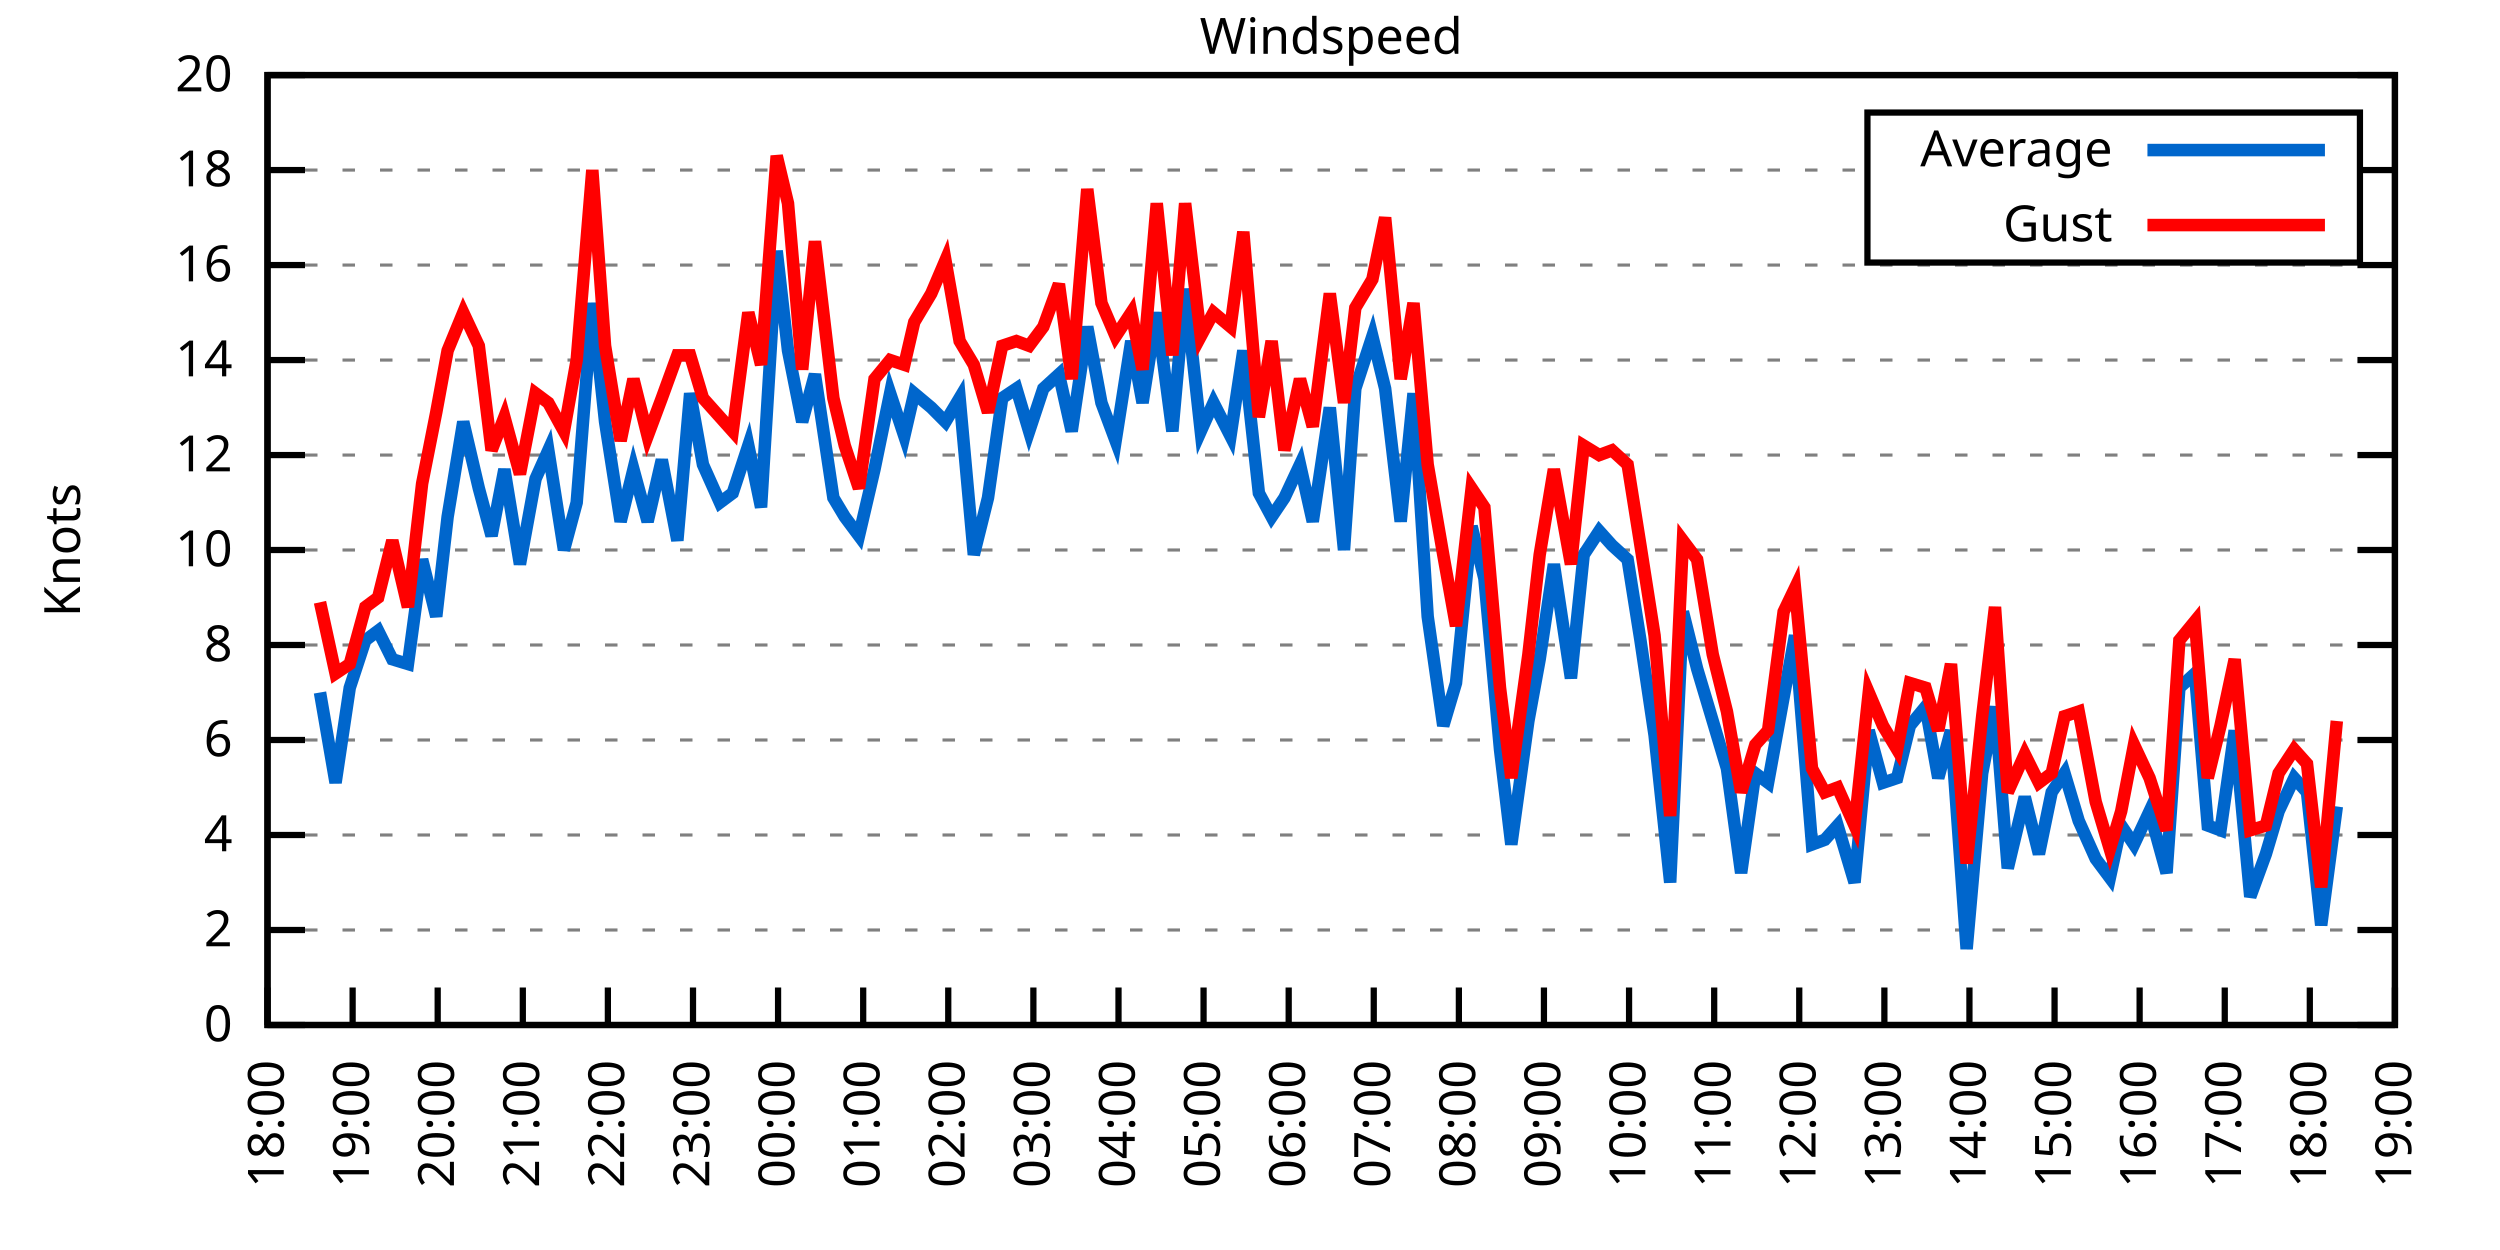
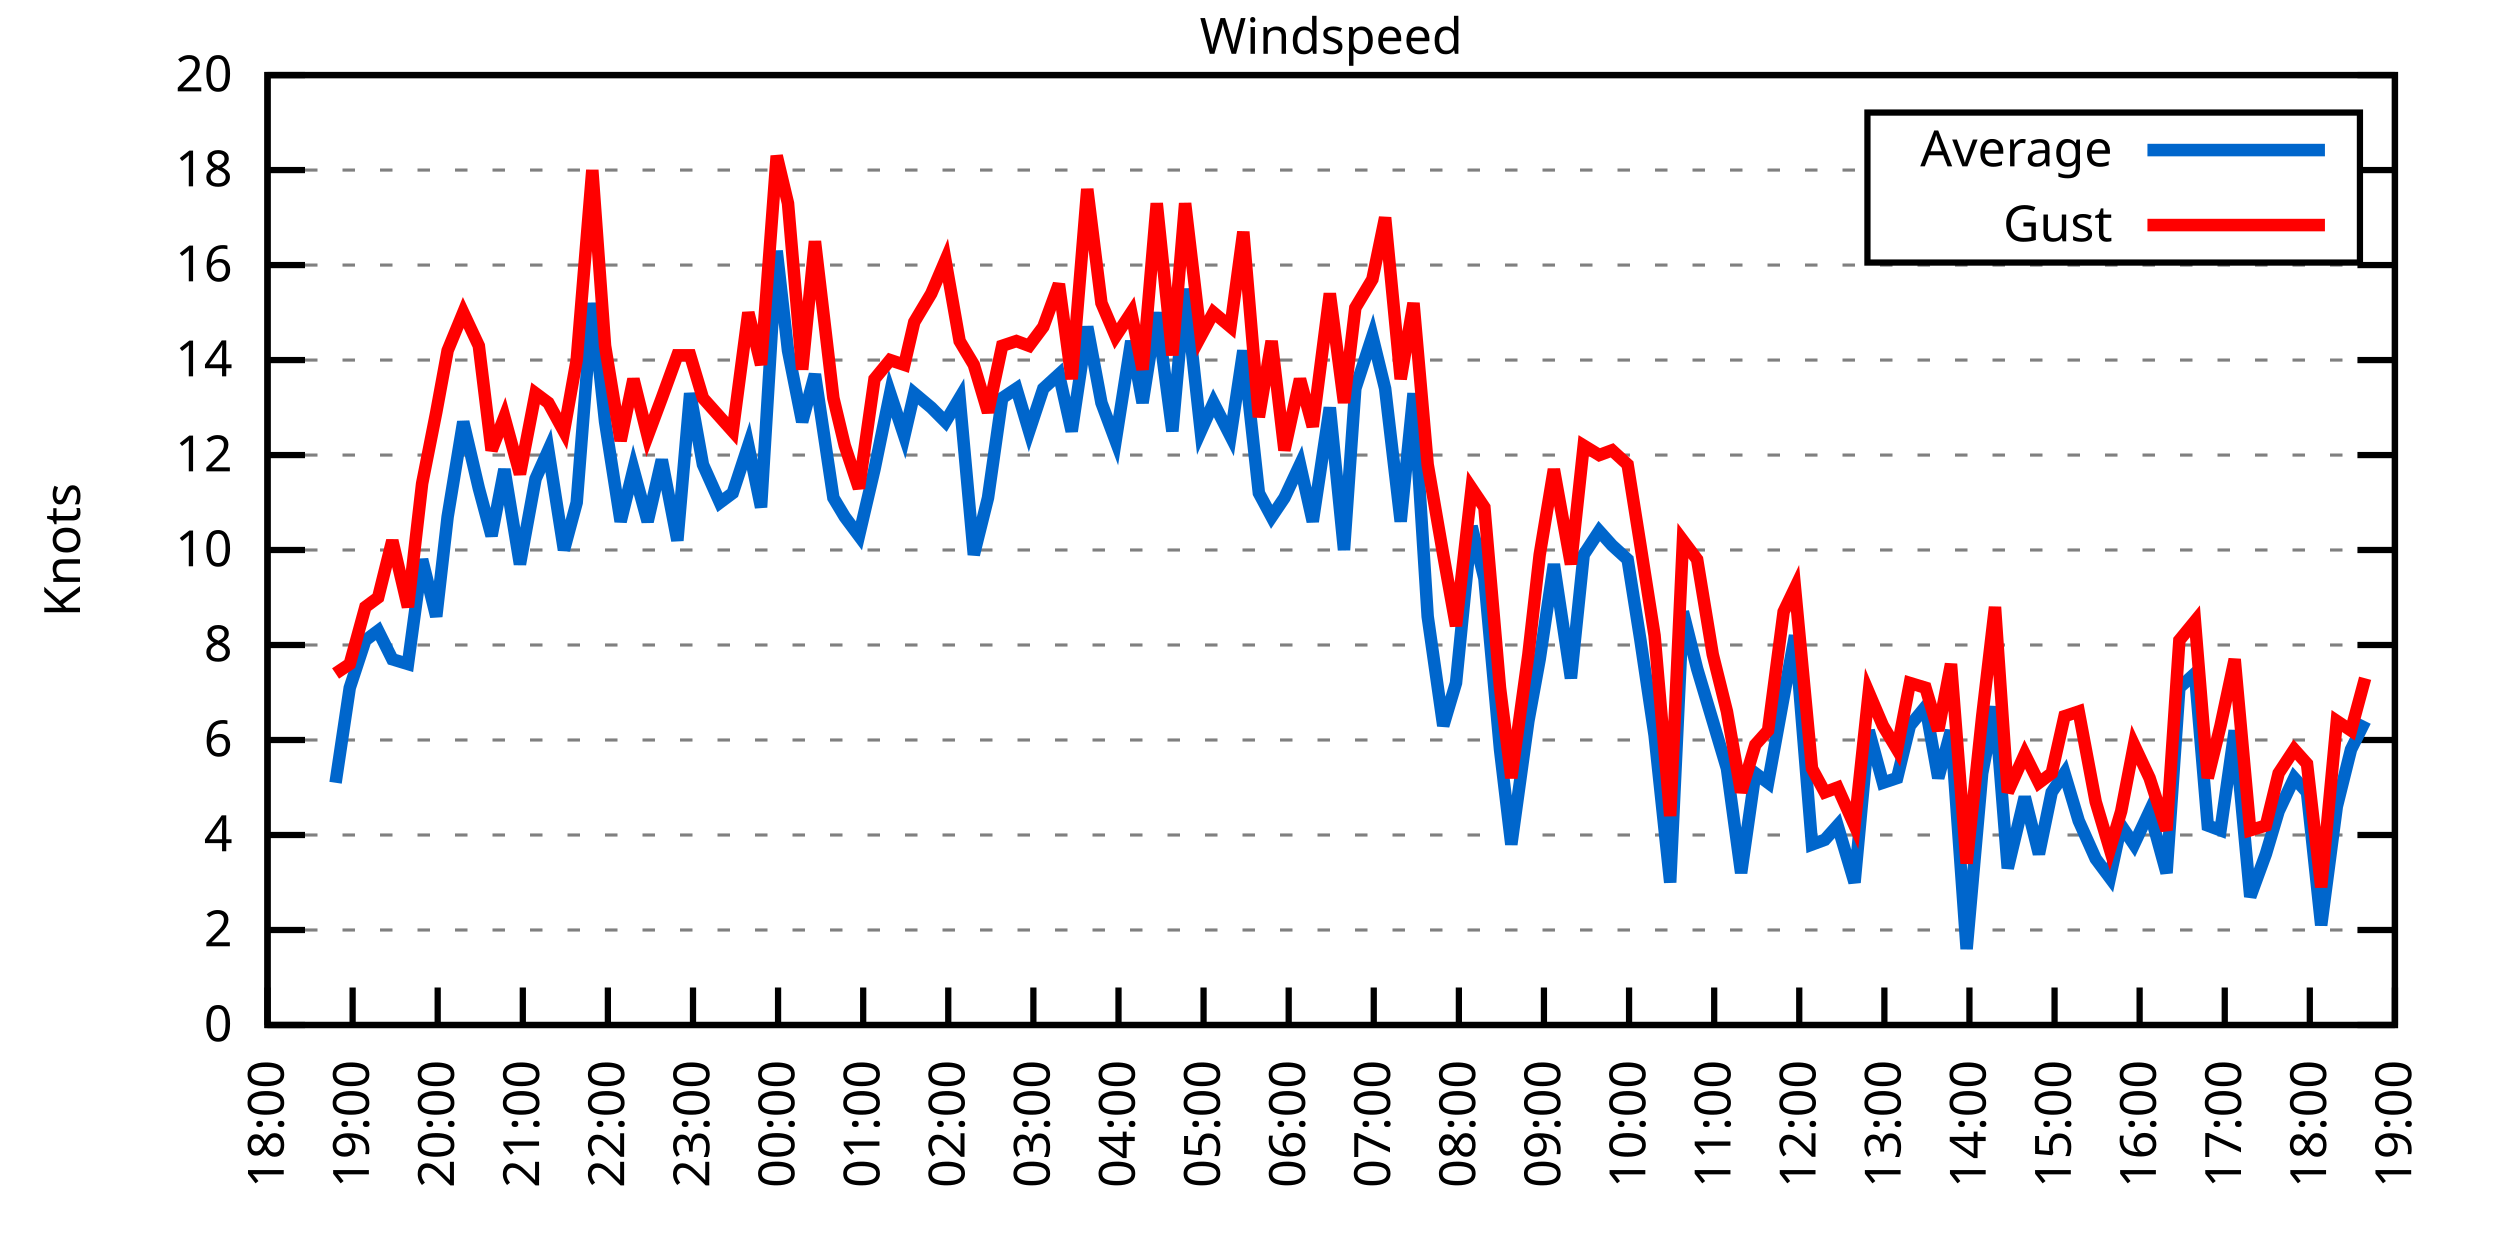
<svg xmlns="http://www.w3.org/2000/svg" xmlns:xlink="http://www.w3.org/1999/xlink" width="400" height="200" viewBox="0 0 400 200">
  <g id="gnuplot_canvas">
    <rect x="0" y="0" width="400" height="200" fill="none" />
    <defs>
      <circle id="gpDot" r="0.5" stroke-width="0.5" stroke="currentColor" />
      <path id="gpPt0" stroke-width="0.333" stroke="currentColor" d="M-1,0 h2 M0,-1 v2" />
      <path id="gpPt1" stroke-width="0.333" stroke="currentColor" d="M-1,-1 L1,1 M1,-1 L-1,1" />
      <path id="gpPt2" stroke-width="0.333" stroke="currentColor" d="M-1,0 L1,0 M0,-1 L0,1 M-1,-1 L1,1 M-1,1 L1,-1" />
      <rect id="gpPt3" stroke-width="0.333" stroke="currentColor" x="-1" y="-1" width="2" height="2" />
      <rect id="gpPt4" stroke-width="0.333" stroke="currentColor" fill="currentColor" x="-1" y="-1" width="2" height="2" />
      <circle id="gpPt5" stroke-width="0.333" stroke="currentColor" cx="0" cy="0" r="1" />
      <use xlink:href="#gpPt5" id="gpPt6" fill="currentColor" stroke="none" />
      <path id="gpPt7" stroke-width="0.333" stroke="currentColor" d="M0,-1.33 L-1.33,0.67 L1.33,0.67 z" />
      <use xlink:href="#gpPt7" id="gpPt8" fill="currentColor" stroke="none" />
      <use xlink:href="#gpPt7" id="gpPt9" stroke="currentColor" transform="rotate(180)" />
      <use xlink:href="#gpPt9" id="gpPt10" fill="currentColor" stroke="none" />
      <use xlink:href="#gpPt3" id="gpPt11" stroke="currentColor" transform="rotate(45)" />
      <use xlink:href="#gpPt11" id="gpPt12" fill="currentColor" stroke="none" />
      <path id="gpPt13" stroke-width="0.333" stroke="currentColor" d="M0,1.330 L1.265,0.411 L0.782,-1.067 L-0.782,-1.076 L-1.265,0.411 z" />
      <use xlink:href="#gpPt13" id="gpPt14" fill="currentColor" stroke="none" />
      <filter id="textbox" filterUnits="objectBoundingBox" x="0" y="0" height="1" width="1">
        <feFlood flood-color="white" flood-opacity="1" result="bgnd" />
        <feComposite in="SourceGraphic" in2="bgnd" operator="atop" />
      </filter>
      <filter id="greybox" filterUnits="objectBoundingBox" x="0" y="0" height="1" width="1">
        <feFlood flood-color="lightgrey" flood-opacity="1" result="grey" />
        <feComposite in="SourceGraphic" in2="grey" operator="atop" />
      </filter>
    </defs>
    <g fill="none" color="white" stroke="currentColor" stroke-width="1.00" stroke-linecap="butt" stroke-linejoin="miter">
</g>
    <g fill="none" color="black" stroke="currentColor" stroke-width="1.00" stroke-linecap="butt" stroke-linejoin="miter">
      <g stroke="none" shape-rendering="crispEdges">
        <polygon fill="rgb(255, 255, 255)" points="42.80,164.00 383.18,164.00 383.18,12.02 42.80,12.02 " />
      </g>
    </g>
    <g fill="none" color="black" stroke="currentColor" stroke-width="1.00" stroke-linecap="butt" stroke-linejoin="miter">
</g>
    <g fill="none" color="black" stroke="black" stroke-width="0.50" stroke-linecap="butt" stroke-linejoin="miter">
</g>
    <g fill="none" color="gray" stroke="currentColor" stroke-width="0.50" stroke-linecap="butt" stroke-linejoin="miter">
      <path stroke="gray" stroke-dasharray="2,4" class="gridline" d="M42.80,164.00 L383.19,164.00  " />
    </g>
    <g fill="none" color="gray" stroke="gray" stroke-width="1.00" stroke-linecap="butt" stroke-linejoin="miter">
</g>
    <g fill="none" color="black" stroke="currentColor" stroke-width="1.00" stroke-linecap="butt" stroke-linejoin="miter">
      <path stroke="black" d="M42.80,164.00 L48.80,164.00 M383.19,164.00 L377.19,164.00  " />
      <g transform="translate(37.20,166.60)" stroke="none" fill="black" font-family="Sans" font-size="8.00" text-anchor="end">
        <text>
          <tspan font-family="Sans"> 0</tspan>
        </text>
      </g>
    </g>
    <g fill="none" color="black" stroke="currentColor" stroke-width="1.00" stroke-linecap="butt" stroke-linejoin="miter">
</g>
    <g fill="none" color="black" stroke="black" stroke-width="0.50" stroke-linecap="butt" stroke-linejoin="miter">
</g>
    <g fill="none" color="gray" stroke="currentColor" stroke-width="0.50" stroke-linecap="butt" stroke-linejoin="miter">
      <path stroke="gray" stroke-dasharray="2,4" class="gridline" d="M42.80,148.80 L383.19,148.80  " />
    </g>
    <g fill="none" color="gray" stroke="gray" stroke-width="1.00" stroke-linecap="butt" stroke-linejoin="miter">
</g>
    <g fill="none" color="black" stroke="currentColor" stroke-width="1.00" stroke-linecap="butt" stroke-linejoin="miter">
      <path stroke="black" d="M42.80,148.80 L48.80,148.80 M383.19,148.80 L377.19,148.80  " />
      <g transform="translate(37.20,151.40)" stroke="none" fill="black" font-family="Sans" font-size="8.00" text-anchor="end">
        <text>
          <tspan font-family="Sans"> 2</tspan>
        </text>
      </g>
    </g>
    <g fill="none" color="black" stroke="currentColor" stroke-width="1.00" stroke-linecap="butt" stroke-linejoin="miter">
</g>
    <g fill="none" color="black" stroke="black" stroke-width="0.50" stroke-linecap="butt" stroke-linejoin="miter">
</g>
    <g fill="none" color="gray" stroke="currentColor" stroke-width="0.50" stroke-linecap="butt" stroke-linejoin="miter">
      <path stroke="gray" stroke-dasharray="2,4" class="gridline" d="M42.80,133.60 L383.19,133.60  " />
    </g>
    <g fill="none" color="gray" stroke="gray" stroke-width="1.00" stroke-linecap="butt" stroke-linejoin="miter">
</g>
    <g fill="none" color="black" stroke="currentColor" stroke-width="1.00" stroke-linecap="butt" stroke-linejoin="miter">
      <path stroke="black" d="M42.80,133.60 L48.80,133.60 M383.19,133.60 L377.19,133.60  " />
      <g transform="translate(37.20,136.20)" stroke="none" fill="black" font-family="Sans" font-size="8.00" text-anchor="end">
        <text>
          <tspan font-family="Sans"> 4</tspan>
        </text>
      </g>
    </g>
    <g fill="none" color="black" stroke="currentColor" stroke-width="1.00" stroke-linecap="butt" stroke-linejoin="miter">
</g>
    <g fill="none" color="black" stroke="black" stroke-width="0.50" stroke-linecap="butt" stroke-linejoin="miter">
</g>
    <g fill="none" color="gray" stroke="currentColor" stroke-width="0.50" stroke-linecap="butt" stroke-linejoin="miter">
      <path stroke="gray" stroke-dasharray="2,4" class="gridline" d="M42.80,118.40 L383.19,118.40  " />
    </g>
    <g fill="none" color="gray" stroke="gray" stroke-width="1.00" stroke-linecap="butt" stroke-linejoin="miter">
</g>
    <g fill="none" color="black" stroke="currentColor" stroke-width="1.00" stroke-linecap="butt" stroke-linejoin="miter">
      <path stroke="black" d="M42.80,118.40 L48.80,118.40 M383.19,118.40 L377.19,118.40  " />
      <g transform="translate(37.20,121.00)" stroke="none" fill="black" font-family="Sans" font-size="8.00" text-anchor="end">
        <text>
          <tspan font-family="Sans"> 6</tspan>
        </text>
      </g>
    </g>
    <g fill="none" color="black" stroke="currentColor" stroke-width="1.00" stroke-linecap="butt" stroke-linejoin="miter">
</g>
    <g fill="none" color="black" stroke="black" stroke-width="0.50" stroke-linecap="butt" stroke-linejoin="miter">
</g>
    <g fill="none" color="gray" stroke="currentColor" stroke-width="0.50" stroke-linecap="butt" stroke-linejoin="miter">
      <path stroke="gray" stroke-dasharray="2,4" class="gridline" d="M42.80,103.20 L383.19,103.20  " />
    </g>
    <g fill="none" color="gray" stroke="gray" stroke-width="1.00" stroke-linecap="butt" stroke-linejoin="miter">
</g>
    <g fill="none" color="black" stroke="currentColor" stroke-width="1.00" stroke-linecap="butt" stroke-linejoin="miter">
      <path stroke="black" d="M42.80,103.20 L48.80,103.20 M383.19,103.20 L377.19,103.20  " />
      <g transform="translate(37.20,105.80)" stroke="none" fill="black" font-family="Sans" font-size="8.00" text-anchor="end">
        <text>
          <tspan font-family="Sans"> 8</tspan>
        </text>
      </g>
    </g>
    <g fill="none" color="black" stroke="currentColor" stroke-width="1.00" stroke-linecap="butt" stroke-linejoin="miter">
</g>
    <g fill="none" color="black" stroke="black" stroke-width="0.50" stroke-linecap="butt" stroke-linejoin="miter">
</g>
    <g fill="none" color="gray" stroke="currentColor" stroke-width="0.50" stroke-linecap="butt" stroke-linejoin="miter">
      <path stroke="gray" stroke-dasharray="2,4" class="gridline" d="M42.80,88.00 L383.19,88.00  " />
    </g>
    <g fill="none" color="gray" stroke="gray" stroke-width="1.00" stroke-linecap="butt" stroke-linejoin="miter">
</g>
    <g fill="none" color="black" stroke="currentColor" stroke-width="1.00" stroke-linecap="butt" stroke-linejoin="miter">
      <path stroke="black" d="M42.80,88.00 L48.80,88.00 M383.19,88.00 L377.19,88.00  " />
      <g transform="translate(37.20,90.60)" stroke="none" fill="black" font-family="Sans" font-size="8.00" text-anchor="end">
        <text>
          <tspan font-family="Sans"> 10</tspan>
        </text>
      </g>
    </g>
    <g fill="none" color="black" stroke="currentColor" stroke-width="1.00" stroke-linecap="butt" stroke-linejoin="miter">
</g>
    <g fill="none" color="black" stroke="black" stroke-width="0.50" stroke-linecap="butt" stroke-linejoin="miter">
</g>
    <g fill="none" color="gray" stroke="currentColor" stroke-width="0.50" stroke-linecap="butt" stroke-linejoin="miter">
      <path stroke="gray" stroke-dasharray="2,4" class="gridline" d="M42.80,72.81 L383.19,72.81  " />
    </g>
    <g fill="none" color="gray" stroke="gray" stroke-width="1.00" stroke-linecap="butt" stroke-linejoin="miter">
</g>
    <g fill="none" color="black" stroke="currentColor" stroke-width="1.00" stroke-linecap="butt" stroke-linejoin="miter">
      <path stroke="black" d="M42.80,72.81 L48.80,72.81 M383.19,72.81 L377.19,72.81  " />
      <g transform="translate(37.20,75.41)" stroke="none" fill="black" font-family="Sans" font-size="8.00" text-anchor="end">
        <text>
          <tspan font-family="Sans"> 12</tspan>
        </text>
      </g>
    </g>
    <g fill="none" color="black" stroke="currentColor" stroke-width="1.00" stroke-linecap="butt" stroke-linejoin="miter">
</g>
    <g fill="none" color="black" stroke="black" stroke-width="0.50" stroke-linecap="butt" stroke-linejoin="miter">
</g>
    <g fill="none" color="gray" stroke="currentColor" stroke-width="0.50" stroke-linecap="butt" stroke-linejoin="miter">
      <path stroke="gray" stroke-dasharray="2,4" class="gridline" d="M42.80,57.61 L383.19,57.61  " />
    </g>
    <g fill="none" color="gray" stroke="gray" stroke-width="1.00" stroke-linecap="butt" stroke-linejoin="miter">
</g>
    <g fill="none" color="black" stroke="currentColor" stroke-width="1.00" stroke-linecap="butt" stroke-linejoin="miter">
      <path stroke="black" d="M42.80,57.61 L48.80,57.61 M383.19,57.61 L377.19,57.61  " />
      <g transform="translate(37.20,60.21)" stroke="none" fill="black" font-family="Sans" font-size="8.00" text-anchor="end">
        <text>
          <tspan font-family="Sans"> 14</tspan>
        </text>
      </g>
    </g>
    <g fill="none" color="black" stroke="currentColor" stroke-width="1.00" stroke-linecap="butt" stroke-linejoin="miter">
</g>
    <g fill="none" color="black" stroke="black" stroke-width="0.50" stroke-linecap="butt" stroke-linejoin="miter">
</g>
    <g fill="none" color="gray" stroke="currentColor" stroke-width="0.50" stroke-linecap="butt" stroke-linejoin="miter">
      <path stroke="gray" stroke-dasharray="2,4" class="gridline" d="M42.80,42.41 L383.19,42.41  " />
    </g>
    <g fill="none" color="gray" stroke="gray" stroke-width="1.00" stroke-linecap="butt" stroke-linejoin="miter">
</g>
    <g fill="none" color="black" stroke="currentColor" stroke-width="1.00" stroke-linecap="butt" stroke-linejoin="miter">
      <path stroke="black" d="M42.80,42.41 L48.80,42.41 M383.19,42.41 L377.19,42.41  " />
      <g transform="translate(37.20,45.01)" stroke="none" fill="black" font-family="Sans" font-size="8.00" text-anchor="end">
        <text>
          <tspan font-family="Sans"> 16</tspan>
        </text>
      </g>
    </g>
    <g fill="none" color="black" stroke="currentColor" stroke-width="1.00" stroke-linecap="butt" stroke-linejoin="miter">
</g>
    <g fill="none" color="black" stroke="black" stroke-width="0.50" stroke-linecap="butt" stroke-linejoin="miter">
</g>
    <g fill="none" color="gray" stroke="currentColor" stroke-width="0.50" stroke-linecap="butt" stroke-linejoin="miter">
      <path stroke="gray" stroke-dasharray="2,4" class="gridline" d="M42.80,27.21 L298.79,27.21 M377.59,27.21 L383.19,27.21  " />
    </g>
    <g fill="none" color="gray" stroke="gray" stroke-width="1.00" stroke-linecap="butt" stroke-linejoin="miter">
</g>
    <g fill="none" color="black" stroke="currentColor" stroke-width="1.00" stroke-linecap="butt" stroke-linejoin="miter">
      <path stroke="black" d="M42.80,27.21 L48.80,27.21 M383.19,27.21 L377.19,27.21  " />
      <g transform="translate(37.20,29.81)" stroke="none" fill="black" font-family="Sans" font-size="8.00" text-anchor="end">
        <text>
          <tspan font-family="Sans"> 18</tspan>
        </text>
      </g>
    </g>
    <g fill="none" color="black" stroke="currentColor" stroke-width="1.00" stroke-linecap="butt" stroke-linejoin="miter">
</g>
    <g fill="none" color="black" stroke="black" stroke-width="0.50" stroke-linecap="butt" stroke-linejoin="miter">
</g>
    <g fill="none" color="gray" stroke="currentColor" stroke-width="0.50" stroke-linecap="butt" stroke-linejoin="miter">
      <path stroke="gray" stroke-dasharray="2,4" class="gridline" d="M42.80,12.01 L383.19,12.01  " />
    </g>
    <g fill="none" color="gray" stroke="gray" stroke-width="1.00" stroke-linecap="butt" stroke-linejoin="miter">
</g>
    <g fill="none" color="black" stroke="currentColor" stroke-width="1.00" stroke-linecap="butt" stroke-linejoin="miter">
      <path stroke="black" d="M42.80,12.01 L48.80,12.01 M383.19,12.01 L377.19,12.01  " />
      <g transform="translate(37.20,14.61)" stroke="none" fill="black" font-family="Sans" font-size="8.00" text-anchor="end">
        <text>
          <tspan font-family="Sans"> 20</tspan>
        </text>
      </g>
    </g>
    <g fill="none" color="black" stroke="currentColor" stroke-width="1.00" stroke-linecap="butt" stroke-linejoin="miter">
      <path stroke="black" d="M42.80,164.00 L42.80,158.00  " />
      <g transform="translate(45.40,169.60) rotate(270.00)" stroke="none" fill="black" font-family="Sans" font-size="8.00" text-anchor="end">
        <text>
          <tspan font-family="Sans">18:00</tspan>
        </text>
      </g>
    </g>
    <g fill="none" color="black" stroke="currentColor" stroke-width="1.00" stroke-linecap="butt" stroke-linejoin="miter">
      <path stroke="black" d="M56.42,164.00 L56.42,158.00  " />
      <g transform="translate(59.02,169.60) rotate(270.00)" stroke="none" fill="black" font-family="Sans" font-size="8.00" text-anchor="end">
        <text>
          <tspan font-family="Sans">19:00</tspan>
        </text>
      </g>
    </g>
    <g fill="none" color="black" stroke="currentColor" stroke-width="1.00" stroke-linecap="butt" stroke-linejoin="miter">
      <path stroke="black" d="M70.03,164.00 L70.03,158.00  " />
      <g transform="translate(72.63,169.60) rotate(270.00)" stroke="none" fill="black" font-family="Sans" font-size="8.00" text-anchor="end">
        <text>
          <tspan font-family="Sans">20:00</tspan>
        </text>
      </g>
    </g>
    <g fill="none" color="black" stroke="currentColor" stroke-width="1.00" stroke-linecap="butt" stroke-linejoin="miter">
      <path stroke="black" d="M83.65,164.00 L83.65,158.00  " />
      <g transform="translate(86.25,169.60) rotate(270.00)" stroke="none" fill="black" font-family="Sans" font-size="8.00" text-anchor="end">
        <text>
          <tspan font-family="Sans">21:00</tspan>
        </text>
      </g>
    </g>
    <g fill="none" color="black" stroke="currentColor" stroke-width="1.00" stroke-linecap="butt" stroke-linejoin="miter">
      <path stroke="black" d="M97.26,164.00 L97.26,158.00  " />
      <g transform="translate(99.86,169.60) rotate(270.00)" stroke="none" fill="black" font-family="Sans" font-size="8.00" text-anchor="end">
        <text>
          <tspan font-family="Sans">22:00</tspan>
        </text>
      </g>
    </g>
    <g fill="none" color="black" stroke="currentColor" stroke-width="1.00" stroke-linecap="butt" stroke-linejoin="miter">
      <path stroke="black" d="M110.88,164.00 L110.88,158.00  " />
      <g transform="translate(113.48,169.60) rotate(270.00)" stroke="none" fill="black" font-family="Sans" font-size="8.00" text-anchor="end">
        <text>
          <tspan font-family="Sans">23:00</tspan>
        </text>
      </g>
    </g>
    <g fill="none" color="black" stroke="currentColor" stroke-width="1.00" stroke-linecap="butt" stroke-linejoin="miter">
      <path stroke="black" d="M124.49,164.00 L124.49,158.00  " />
      <g transform="translate(127.09,169.60) rotate(270.00)" stroke="none" fill="black" font-family="Sans" font-size="8.00" text-anchor="end">
        <text>
          <tspan font-family="Sans">00:00</tspan>
        </text>
      </g>
    </g>
    <g fill="none" color="black" stroke="currentColor" stroke-width="1.00" stroke-linecap="butt" stroke-linejoin="miter">
      <path stroke="black" d="M138.11,164.00 L138.11,158.00  " />
      <g transform="translate(140.71,169.60) rotate(270.00)" stroke="none" fill="black" font-family="Sans" font-size="8.00" text-anchor="end">
        <text>
          <tspan font-family="Sans">01:00</tspan>
        </text>
      </g>
    </g>
    <g fill="none" color="black" stroke="currentColor" stroke-width="1.00" stroke-linecap="butt" stroke-linejoin="miter">
      <path stroke="black" d="M151.72,164.00 L151.72,158.00  " />
      <g transform="translate(154.32,169.60) rotate(270.00)" stroke="none" fill="black" font-family="Sans" font-size="8.00" text-anchor="end">
        <text>
          <tspan font-family="Sans">02:00</tspan>
        </text>
      </g>
    </g>
    <g fill="none" color="black" stroke="currentColor" stroke-width="1.00" stroke-linecap="butt" stroke-linejoin="miter">
      <path stroke="black" d="M165.34,164.00 L165.34,158.00  " />
      <g transform="translate(167.94,169.60) rotate(270.00)" stroke="none" fill="black" font-family="Sans" font-size="8.00" text-anchor="end">
        <text>
          <tspan font-family="Sans">03:00</tspan>
        </text>
      </g>
    </g>
    <g fill="none" color="black" stroke="currentColor" stroke-width="1.00" stroke-linecap="butt" stroke-linejoin="miter">
      <path stroke="black" d="M178.96,164.00 L178.96,158.00  " />
      <g transform="translate(181.56,169.60) rotate(270.00)" stroke="none" fill="black" font-family="Sans" font-size="8.00" text-anchor="end">
        <text>
          <tspan font-family="Sans">04:00</tspan>
        </text>
      </g>
    </g>
    <g fill="none" color="black" stroke="currentColor" stroke-width="1.00" stroke-linecap="butt" stroke-linejoin="miter">
      <path stroke="black" d="M192.57,164.00 L192.57,158.00  " />
      <g transform="translate(195.17,169.60) rotate(270.00)" stroke="none" fill="black" font-family="Sans" font-size="8.00" text-anchor="end">
        <text>
          <tspan font-family="Sans">05:00</tspan>
        </text>
      </g>
    </g>
    <g fill="none" color="black" stroke="currentColor" stroke-width="1.00" stroke-linecap="butt" stroke-linejoin="miter">
      <path stroke="black" d="M206.19,164.00 L206.19,158.00  " />
      <g transform="translate(208.79,169.60) rotate(270.00)" stroke="none" fill="black" font-family="Sans" font-size="8.00" text-anchor="end">
        <text>
          <tspan font-family="Sans">06:00</tspan>
        </text>
      </g>
    </g>
    <g fill="none" color="black" stroke="currentColor" stroke-width="1.00" stroke-linecap="butt" stroke-linejoin="miter">
      <path stroke="black" d="M219.80,164.00 L219.80,158.00  " />
      <g transform="translate(222.40,169.60) rotate(270.00)" stroke="none" fill="black" font-family="Sans" font-size="8.00" text-anchor="end">
        <text>
          <tspan font-family="Sans">07:00</tspan>
        </text>
      </g>
    </g>
    <g fill="none" color="black" stroke="currentColor" stroke-width="1.00" stroke-linecap="butt" stroke-linejoin="miter">
      <path stroke="black" d="M233.42,164.00 L233.42,158.00  " />
      <g transform="translate(236.02,169.60) rotate(270.00)" stroke="none" fill="black" font-family="Sans" font-size="8.00" text-anchor="end">
        <text>
          <tspan font-family="Sans">08:00</tspan>
        </text>
      </g>
    </g>
    <g fill="none" color="black" stroke="currentColor" stroke-width="1.00" stroke-linecap="butt" stroke-linejoin="miter">
      <path stroke="black" d="M247.03,164.00 L247.03,158.00  " />
      <g transform="translate(249.63,169.60) rotate(270.00)" stroke="none" fill="black" font-family="Sans" font-size="8.00" text-anchor="end">
        <text>
          <tspan font-family="Sans">09:00</tspan>
        </text>
      </g>
    </g>
    <g fill="none" color="black" stroke="currentColor" stroke-width="1.00" stroke-linecap="butt" stroke-linejoin="miter">
      <path stroke="black" d="M260.65,164.00 L260.65,158.00  " />
      <g transform="translate(263.25,169.60) rotate(270.00)" stroke="none" fill="black" font-family="Sans" font-size="8.00" text-anchor="end">
        <text>
          <tspan font-family="Sans">10:00</tspan>
        </text>
      </g>
    </g>
    <g fill="none" color="black" stroke="currentColor" stroke-width="1.00" stroke-linecap="butt" stroke-linejoin="miter">
      <path stroke="black" d="M274.27,164.00 L274.27,158.00  " />
      <g transform="translate(276.87,169.60) rotate(270.00)" stroke="none" fill="black" font-family="Sans" font-size="8.00" text-anchor="end">
        <text>
          <tspan font-family="Sans">11:00</tspan>
        </text>
      </g>
    </g>
    <g fill="none" color="black" stroke="currentColor" stroke-width="1.00" stroke-linecap="butt" stroke-linejoin="miter">
      <path stroke="black" d="M287.88,164.00 L287.88,158.00  " />
      <g transform="translate(290.48,169.60) rotate(270.00)" stroke="none" fill="black" font-family="Sans" font-size="8.00" text-anchor="end">
        <text>
          <tspan font-family="Sans">12:00</tspan>
        </text>
      </g>
    </g>
    <g fill="none" color="black" stroke="currentColor" stroke-width="1.00" stroke-linecap="butt" stroke-linejoin="miter">
      <path stroke="black" d="M301.50,164.00 L301.50,158.00  " />
      <g transform="translate(304.10,169.60) rotate(270.00)" stroke="none" fill="black" font-family="Sans" font-size="8.00" text-anchor="end">
        <text>
          <tspan font-family="Sans">13:00</tspan>
        </text>
      </g>
    </g>
    <g fill="none" color="black" stroke="currentColor" stroke-width="1.00" stroke-linecap="butt" stroke-linejoin="miter">
      <path stroke="black" d="M315.11,164.00 L315.11,158.00  " />
      <g transform="translate(317.71,169.60) rotate(270.00)" stroke="none" fill="black" font-family="Sans" font-size="8.00" text-anchor="end">
        <text>
          <tspan font-family="Sans">14:00</tspan>
        </text>
      </g>
    </g>
    <g fill="none" color="black" stroke="currentColor" stroke-width="1.00" stroke-linecap="butt" stroke-linejoin="miter">
      <path stroke="black" d="M328.73,164.00 L328.73,158.00  " />
      <g transform="translate(331.33,169.60) rotate(270.00)" stroke="none" fill="black" font-family="Sans" font-size="8.00" text-anchor="end">
        <text>
          <tspan font-family="Sans">15:00</tspan>
        </text>
      </g>
    </g>
    <g fill="none" color="black" stroke="currentColor" stroke-width="1.00" stroke-linecap="butt" stroke-linejoin="miter">
      <path stroke="black" d="M342.34,164.00 L342.34,158.00  " />
      <g transform="translate(344.94,169.60) rotate(270.00)" stroke="none" fill="black" font-family="Sans" font-size="8.00" text-anchor="end">
        <text>
          <tspan font-family="Sans">16:00</tspan>
        </text>
      </g>
    </g>
    <g fill="none" color="black" stroke="currentColor" stroke-width="1.00" stroke-linecap="butt" stroke-linejoin="miter">
      <path stroke="black" d="M355.96,164.00 L355.96,158.00  " />
      <g transform="translate(358.56,169.60) rotate(270.00)" stroke="none" fill="black" font-family="Sans" font-size="8.00" text-anchor="end">
        <text>
          <tspan font-family="Sans">17:00</tspan>
        </text>
      </g>
    </g>
    <g fill="none" color="black" stroke="currentColor" stroke-width="1.00" stroke-linecap="butt" stroke-linejoin="miter">
      <path stroke="black" d="M369.57,164.00 L369.57,158.00  " />
      <g transform="translate(372.17,169.60) rotate(270.00)" stroke="none" fill="black" font-family="Sans" font-size="8.00" text-anchor="end">
        <text>
          <tspan font-family="Sans">18:00</tspan>
        </text>
      </g>
    </g>
    <g fill="none" color="black" stroke="currentColor" stroke-width="1.00" stroke-linecap="butt" stroke-linejoin="miter">
      <path stroke="black" d="M383.19,164.00 L383.19,158.00  " />
      <g transform="translate(385.79,169.60) rotate(270.00)" stroke="none" fill="black" font-family="Sans" font-size="8.00" text-anchor="end">
        <text>
          <tspan font-family="Sans">19:00</tspan>
        </text>
      </g>
    </g>
    <g fill="none" color="black" stroke="currentColor" stroke-width="1.00" stroke-linecap="butt" stroke-linejoin="miter">
</g>
    <g fill="none" color="black" stroke="currentColor" stroke-width="1.00" stroke-linecap="butt" stroke-linejoin="miter">
      <path stroke="black" d="M42.80,12.01 L42.80,164.00 L383.19,164.00 L383.19,12.01 L42.80,12.01 Z  " />
    </g>
    <g fill="none" color="black" stroke="currentColor" stroke-width="1.00" stroke-linecap="butt" stroke-linejoin="miter">
</g>
    <g fill="none" color="black" stroke="currentColor" stroke-width="1.00" stroke-linecap="butt" stroke-linejoin="miter">
      <path stroke="black" d="M298.79,42.01 L298.79,18.01 L377.59,18.01 L377.59,42.01 L298.79,42.01 Z  " />
    </g>
    <g id="Windspeed_plot_1">
      <g fill="none" color="white" stroke="black" stroke-width="2.00" stroke-linecap="butt" stroke-linejoin="miter">
</g>
      <g fill="none" color="black" stroke="currentColor" stroke-width="2.00" stroke-linecap="butt" stroke-linejoin="miter">
        <g transform="translate(337.99,26.61)" stroke="none" fill="black" font-family="Sans" font-size="8.00" text-anchor="end">
          <text>
            <tspan font-family="Sans">Average</tspan>
          </text>
        </g>
      </g>
      <g fill="none" color="black" stroke="currentColor" stroke-width="2.00" stroke-linecap="butt" stroke-linejoin="miter">
-         <path stroke="rgb(  0, 102, 204)" d="M343.59,24.01 L371.99,24.01 M51.20,110.80 L53.69,125.24 L55.96,110.04 L58.46,102.44 L60.50,100.92 L62.77,105.48   L65.27,106.24 L67.54,89.52 L69.80,98.64 L71.62,82.69 L74.12,67.49 L76.61,78.13 L78.65,85.73 L80.70,75.09   L83.19,90.28 L85.69,76.61 L87.73,72.05 L90.23,88.00 L92.27,80.41 L94.77,48.49 L96.81,67.49 L99.30,83.45   L101.35,75.09 L103.62,83.45 L105.89,73.57 L108.38,86.49 L110.42,62.93 L112.47,74.33 L115.19,80.41 L117.23,78.89   L119.73,71.29 L121.77,81.17 L124.27,40.13 L126.08,56.09 L128.35,67.49 L130.39,59.89 L133.34,79.65 L135.16,82.69   L137.43,85.73 L139.92,75.09 L142.42,62.93 L144.69,69.77 L146.28,62.93 L149.00,65.21 L151.27,67.49 L153.54,63.69   L155.81,88.76 L158.08,79.65 L160.35,63.69 L162.62,62.17 L164.66,69.01 L166.93,62.17 L169.43,59.89 L171.47,69.01   L173.96,52.29 L176.23,64.45 L178.50,70.53 L181.00,54.57 L182.81,64.45 L185.08,50.01 L187.58,69.01 L189.62,46.21   L192.12,69.01 L194.16,64.45 L196.88,69.77 L198.93,56.09 L201.42,78.89 L203.46,82.69 L205.51,79.65 L208.00,74.33   L210.04,83.45 L212.77,65.21 L215.04,88.00 L216.85,62.17 L219.58,53.81 L221.62,62.17 L224.11,83.45 L226.16,62.93   L228.43,98.64 L230.92,116.12 L232.96,109.28 L235.46,84.21 L237.50,92.56 L240.00,119.92 L241.81,135.12 L244.54,115.36   L246.35,105.48 L248.62,90.28 L251.35,108.52 L253.39,88.76 L255.88,84.97 L257.93,87.25 L260.42,89.52 L262.47,102.44   L264.73,117.64 L267.23,141.20 L269.27,97.88 L271.54,107.00 L274.04,115.36 L276.31,122.96 L278.58,139.68 L280.85,123.72   L282.89,125.24 L285.38,111.56 L287.20,101.68 L289.92,135.12 L291.97,134.36 L294.01,132.08 L296.73,141.20 L299.00,116.88   L301.27,125.24 L303.54,124.48 L305.58,116.12 L308.08,113.08 L310.12,124.48 L312.16,116.88 L314.66,151.84 L317.15,123.72   L319.20,113.08 L321.24,138.92 L323.96,127.52 L326.23,136.64 L328.27,126.76 L330.32,123.72 L332.59,131.32 L335.31,137.40   L337.58,140.44 L339.39,132.08 L341.44,135.12 L343.93,129.80 L346.65,139.68 L348.70,110.04 L351.19,107.76 L353.24,132.08   L355.28,132.84 L357.55,116.88 L360.04,143.48 L362.54,136.64 L364.58,129.80 L367.08,124.48 L369.12,126.76 L371.39,148.04   L373.89,129.04  " />
+         <path stroke="rgb(  0, 102, 204)" d="M343.59,24.01 L371.99,24.01 M53.69,125.24 L55.96,110.04 L58.46,102.44 L60.50,100.92 L62.77,105.48 L65.27,106.24   L67.54,89.52 L69.80,98.64 L71.62,82.69 L74.12,67.49 L76.61,78.13 L78.65,85.73 L80.70,75.09 L83.19,90.28   L85.69,76.61 L87.73,72.05 L90.23,88.00 L92.27,80.41 L94.77,48.49 L96.81,67.49 L99.30,83.45 L101.35,75.09   L103.62,83.45 L105.89,73.57 L108.38,86.49 L110.42,62.93 L112.47,74.33 L115.19,80.41 L117.23,78.89 L119.73,71.29   L121.77,81.17 L124.27,40.13 L126.08,56.09 L128.35,67.49 L130.39,59.89 L133.34,79.65 L135.16,82.69 L137.43,85.73   L139.92,75.09 L142.42,62.93 L144.69,69.77 L146.28,62.93 L149.00,65.21 L151.27,67.49 L153.54,63.69 L155.81,88.76   L158.08,79.65 L160.35,63.69 L162.62,62.17 L164.66,69.01 L166.93,62.17 L169.43,59.89 L171.47,69.01 L173.96,52.29   L176.23,64.45 L178.50,70.53 L181.00,54.57 L182.81,64.45 L185.08,50.01 L187.58,69.01 L189.62,46.21 L192.12,69.01   L194.16,64.45 L196.88,69.77 L198.93,56.09 L201.42,78.89 L203.46,82.69 L205.51,79.65 L208.00,74.33 L210.04,83.45   L212.77,65.21 L215.04,88.00 L216.85,62.17 L219.58,53.81 L221.62,62.17 L224.11,83.45 L226.16,62.93 L228.43,98.64   L230.92,116.12 L232.96,109.28 L235.46,84.21 L237.50,92.56 L240.00,119.92 L241.81,135.12 L244.54,115.36 L246.35,105.48   L248.62,90.28 L251.35,108.52 L253.39,88.76 L255.88,84.97 L257.93,87.25 L260.42,89.52 L262.47,102.44 L264.73,117.64   L267.23,141.20 L269.27,97.88 L271.54,107.00 L274.04,115.36 L276.31,122.96 L278.58,139.68 L280.85,123.72 L282.89,125.24   L285.38,111.56 L287.20,101.68 L289.92,135.12 L291.97,134.36 L294.01,132.08 L296.73,141.20 L299.00,116.88 L301.27,125.24   L303.54,124.48 L305.58,116.12 L308.08,113.08 L310.12,124.48 L312.16,116.88 L314.66,151.84 L317.15,123.72 L319.20,113.08   L321.24,138.92 L323.96,127.52 L326.23,136.64 L328.27,126.76 L330.32,123.72 L332.59,131.32 L335.31,137.40 L337.58,140.44   L339.39,132.08 L341.44,135.12 L343.93,129.80 L346.65,139.68 L348.70,110.04 L351.19,107.76 L353.24,132.08 L355.28,132.84   L357.55,116.88 L360.04,143.48 L362.54,136.64 L364.58,129.80 L367.08,124.48 L369.12,126.76 L371.39,148.04 L373.89,129.04   L376.16,119.92 L378.42,115.36  " />
      </g>
    </g>
    <g id="Windspeed_plot_2">
      <g fill="none" color="black" stroke="currentColor" stroke-width="2.00" stroke-linecap="butt" stroke-linejoin="miter">
        <g transform="translate(337.99,38.61)" stroke="none" fill="black" font-family="Sans" font-size="8.00" text-anchor="end">
          <text>
            <tspan font-family="Sans">Gust</tspan>
          </text>
        </g>
      </g>
      <g fill="none" color="black" stroke="currentColor" stroke-width="2.00" stroke-linecap="butt" stroke-linejoin="miter">
-         <path stroke="rgb(255,   0,   0)" d="M343.59,36.01 L371.99,36.01 M51.20,96.36 L53.69,107.76 L55.96,106.24 L58.46,97.12 L60.50,95.60 L62.77,86.49   L65.27,97.12 L67.54,77.37 L69.80,65.97 L71.62,56.09 L74.12,50.01 L76.61,55.33 L78.65,72.05 L80.70,66.73   L83.19,75.85 L85.69,62.93 L87.73,64.45 L90.23,69.01 L92.27,57.61 L94.77,27.21 L96.81,55.33 L99.30,70.53   L101.35,60.65 L103.62,69.77 L105.89,63.69 L108.38,56.85 L110.42,56.85 L112.47,63.69 L115.19,66.73 L117.23,69.01   L119.73,50.01 L121.77,58.37 L124.27,24.93 L126.08,32.53 L128.35,59.13 L130.39,38.61 L133.34,63.69 L135.16,71.29   L137.43,78.13 L139.92,60.65 L142.42,57.61 L144.69,58.37 L146.28,51.53 L149.00,46.97 L151.27,41.65 L153.54,54.57   L155.81,58.37 L158.08,65.97 L160.35,55.33 L162.62,54.57 L164.66,55.33 L166.93,52.29 L169.43,45.45 L171.47,60.65   L173.96,30.25 L176.23,48.49 L178.50,53.81 L181.00,50.01 L182.81,59.13 L185.08,32.53 L187.58,56.85 L189.62,32.53   L192.12,53.81 L194.16,50.01 L196.88,52.29 L198.93,37.09 L201.42,66.73 L203.46,54.57 L205.51,72.05 L208.00,60.65   L210.04,68.25 L212.77,46.97 L215.04,64.45 L216.85,49.25 L219.58,44.69 L221.62,34.81 L224.11,60.65 L226.16,48.49   L228.43,74.33 L230.92,88.76 L232.96,100.16 L235.46,78.13 L237.50,81.17 L240.00,110.04 L241.81,124.48 L244.54,104.72   L246.35,88.76 L248.62,75.09 L251.35,90.28 L253.39,71.29 L255.88,72.81 L257.93,72.05 L260.42,74.33 L262.47,87.25   L264.73,101.68 L267.23,130.56 L269.27,86.49 L271.54,89.52 L274.04,104.72 L276.31,113.84 L278.58,126.76 L280.85,119.16   L282.89,116.88 L285.38,97.88 L287.20,94.08 L289.92,122.96 L291.97,126.76 L294.01,126.00 L296.73,132.08 L299.00,110.80   L301.27,116.12 L303.54,119.92 L305.58,109.28 L308.08,110.04 L310.12,116.88 L312.16,106.24 L314.66,138.16 L317.15,114.60   L319.20,97.12 L321.24,126.76 L323.96,120.68 L326.23,125.24 L328.27,123.72 L330.32,114.60 L332.59,113.84 L335.31,128.28   L337.58,135.88 L339.39,129.80 L341.44,119.16 L343.93,124.48 L346.65,132.84 L348.70,102.44 L351.19,99.40 L353.24,124.48   L355.28,116.12 L357.55,105.48 L360.04,132.84 L362.54,132.08 L364.58,123.72 L367.08,119.92 L369.12,122.20 L371.39,141.96   L373.89,115.36  " />
+         <path stroke="rgb(255,   0,   0)" d="M343.59,36.01 L371.99,36.01 M53.69,107.76 L55.96,106.24 L58.46,97.12 L60.50,95.60 L62.77,86.49 L65.27,97.12   L67.54,77.37 L69.80,65.97 L71.62,56.09 L74.12,50.01 L76.61,55.33 L78.65,72.05 L80.70,66.73 L83.19,75.85   L85.69,62.93 L87.73,64.45 L90.23,69.01 L92.27,57.61 L94.77,27.21 L96.81,55.33 L99.30,70.53 L101.35,60.65   L103.62,69.77 L105.89,63.69 L108.38,56.85 L110.42,56.85 L112.47,63.69 L115.19,66.73 L117.23,69.01 L119.73,50.01   L121.77,58.37 L124.27,24.93 L126.08,32.53 L128.35,59.13 L130.39,38.61 L133.34,63.69 L135.16,71.29 L137.43,78.13   L139.92,60.65 L142.42,57.61 L144.69,58.37 L146.28,51.53 L149.00,46.97 L151.27,41.65 L153.54,54.57 L155.81,58.37   L158.08,65.97 L160.35,55.33 L162.62,54.57 L164.66,55.33 L166.93,52.29 L169.43,45.45 L171.47,60.65 L173.96,30.25   L176.23,48.49 L178.50,53.81 L181.00,50.01 L182.81,59.13 L185.08,32.53 L187.58,56.85 L189.62,32.53 L192.12,53.81   L194.16,50.01 L196.88,52.29 L198.93,37.09 L201.42,66.73 L203.46,54.57 L205.51,72.05 L208.00,60.65 L210.04,68.25   L212.77,46.97 L215.04,64.45 L216.85,49.25 L219.58,44.69 L221.62,34.81 L224.11,60.65 L226.16,48.49 L228.43,74.33   L230.92,88.76 L232.96,100.16 L235.46,78.13 L237.50,81.17 L240.00,110.04 L241.81,124.48 L244.54,104.72 L246.35,88.76   L248.62,75.09 L251.35,90.28 L253.39,71.29 L255.88,72.81 L257.93,72.05 L260.42,74.33 L262.47,87.25 L264.73,101.68   L267.23,130.56 L269.27,86.49 L271.54,89.52 L274.04,104.72 L276.31,113.84 L278.58,126.76 L280.85,119.16 L282.89,116.88   L285.38,97.88 L287.20,94.08 L289.92,122.96 L291.97,126.76 L294.01,126.00 L296.73,132.08 L299.00,110.80 L301.27,116.12   L303.54,119.92 L305.58,109.28 L308.08,110.04 L310.12,116.88 L312.16,106.24 L314.66,138.16 L317.15,114.60 L319.20,97.12   L321.24,126.76 L323.96,120.68 L326.23,125.24 L328.27,123.72 L330.32,114.60 L332.59,113.84 L335.31,128.28 L337.58,135.88   L339.39,129.80 L341.44,119.16 L343.93,124.48 L346.65,132.84 L348.70,102.44 L351.19,99.40 L353.24,124.48 L355.28,116.12   L357.55,105.48 L360.04,132.84 L362.54,132.08 L364.58,123.72 L367.08,119.92 L369.12,122.20 L371.39,141.96 L373.89,115.36   L376.16,116.88 L378.42,108.52  " />
      </g>
    </g>
    <g fill="none" color="black" stroke="currentColor" stroke-width="2.00" stroke-linecap="butt" stroke-linejoin="miter">
</g>
    <g fill="none" color="black" stroke="black" stroke-width="1.00" stroke-linecap="butt" stroke-linejoin="miter">
</g>
    <g fill="none" color="black" stroke="currentColor" stroke-width="1.00" stroke-linecap="butt" stroke-linejoin="miter">
      <path stroke="black" d="M42.80,12.01 L42.80,164.00 L383.19,164.00 L383.19,12.01 L42.80,12.01 Z  " />
      <g transform="translate(12.80,88.01) rotate(270.00)" stroke="none" fill="black" font-family="Sans" font-size="8.00" text-anchor="middle">
        <text>
          <tspan font-family="Sans">Knots</tspan>
        </text>
      </g>
    </g>
    <g fill="none" color="black" stroke="currentColor" stroke-width="1.00" stroke-linecap="butt" stroke-linejoin="miter">
</g>
    <g fill="none" color="black" stroke="currentColor" stroke-width="1.00" stroke-linecap="butt" stroke-linejoin="miter">
      <g transform="translate(212.99,8.61)" stroke="none" fill="black" font-family="Sans" font-size="8.00" text-anchor="middle">
        <text>
          <tspan font-family="Sans">Windspeed</tspan>
        </text>
      </g>
    </g>
    <g fill="none" color="black" stroke="currentColor" stroke-width="1.00" stroke-linecap="butt" stroke-linejoin="miter">
</g>
  </g>
</svg>
